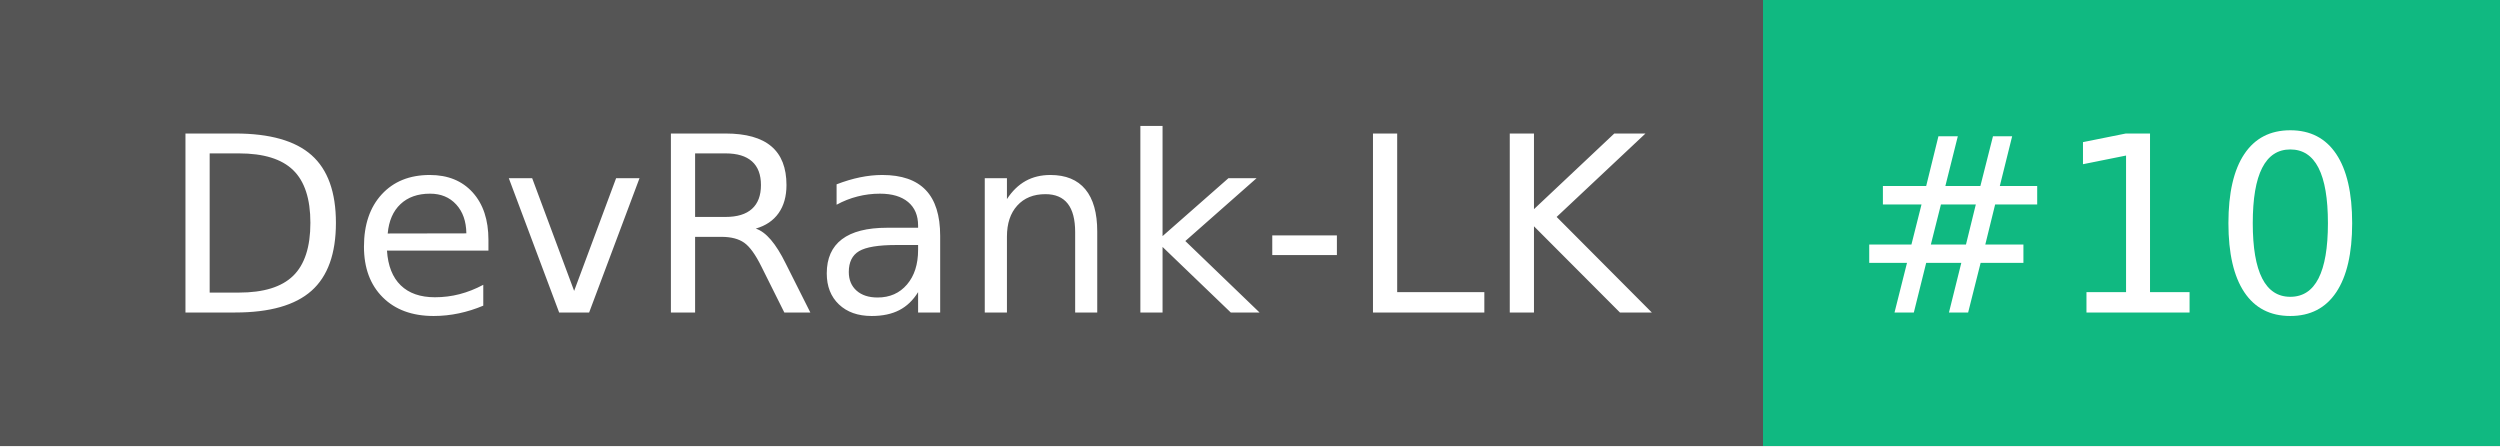
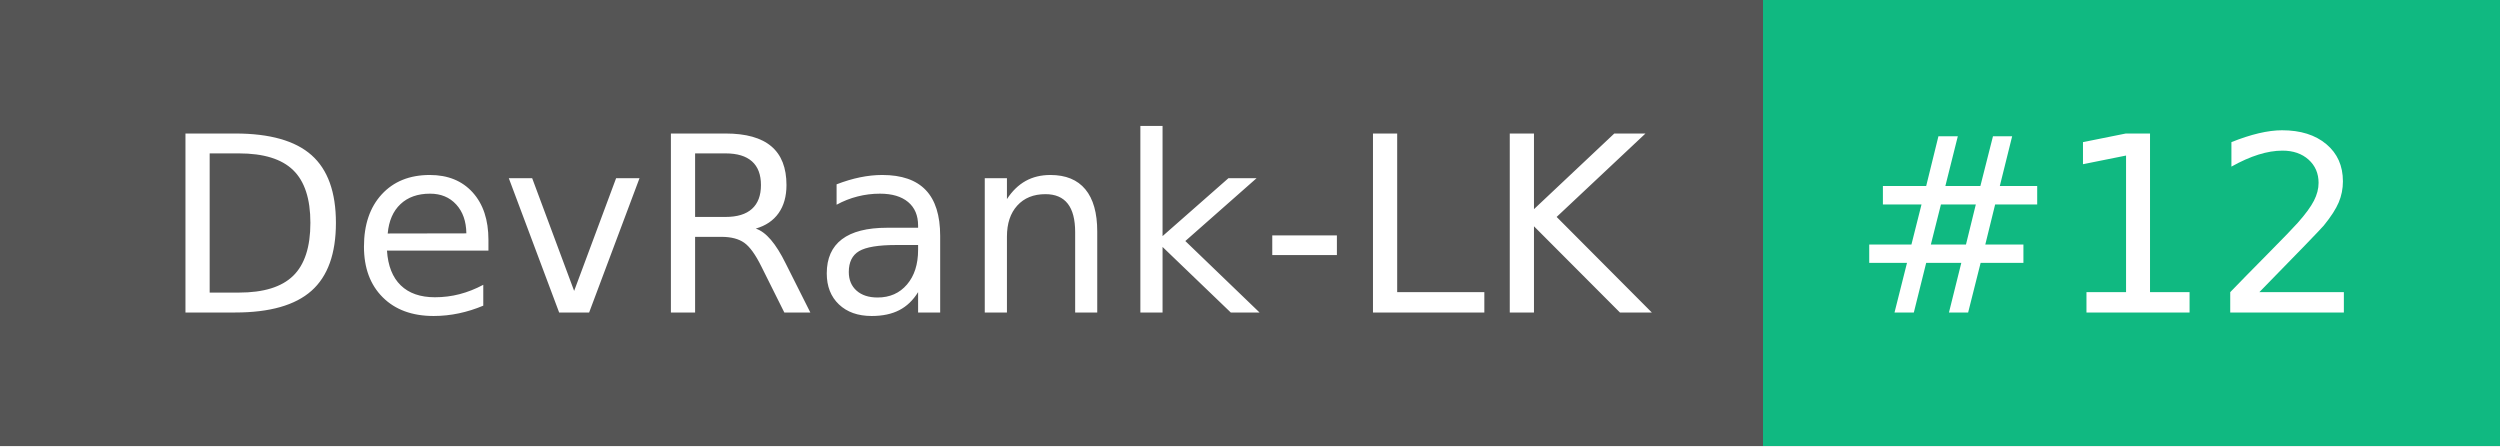
- <svg xmlns="http://www.w3.org/2000/svg" width="112" height="20" role="img" aria-label="DevRank-LK: #10">
+ <svg xmlns="http://www.w3.org/2000/svg" width="112" height="20" role="img" aria-label="DevRank-LK: #12">
  <g shape-rendering="crispEdges">
    <rect width="79" height="20" fill="#555" />
    <rect x="79" width="33" height="20" fill="#10b981" />
  </g>
  <g fill="#fff" text-anchor="middle" font-family="Verdana,Geneva,DejaVu Sans,sans-serif" text-rendering="geometricPrecision" font-size="110">
    <text x="405" y="140" textLength="690" transform="scale(.1)">DevRank-LK</text>
-     <text x="945" y="140" textLength="230" transform="scale(.1)">#10</text>
+     <text x="945" y="140" textLength="230" transform="scale(.1)">#12</text>
  </g>
</svg>
